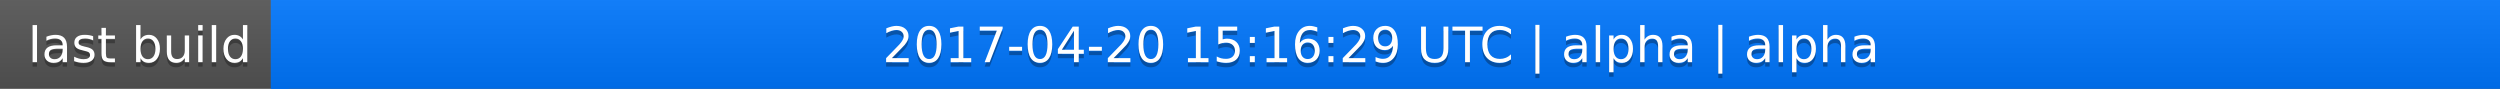
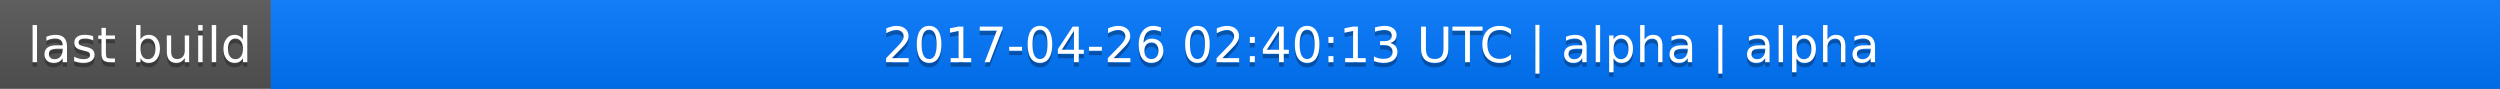
<svg xmlns="http://www.w3.org/2000/svg" width="563" height="20">
  <linearGradient id="a" x2="0" y2="100%">
    <stop offset="0" stop-color="#bbb" stop-opacity=".1" />
    <stop offset="1" stop-opacity=".1" />
  </linearGradient>
  <rect rx="0" width="563" height="20" fill="#555" />
  <rect rx="0" x="61" width="502" height="20" fill="#07f" />
  <path fill="#07f" d="M61 0h4v20h-4z" />
  <rect rx="0" width="563" height="20" fill="url(#a)" />
  <g fill="#fff" text-anchor="middle" font-family="DejaVu Sans,Verdana,Geneva,sans-serif" font-size="11">
    <text x="31.5" y="15" fill="#010101" fill-opacity=".3">last build</text>
    <text x="31.5" y="14">last build</text>
-     <text x="311" y="15" fill="#010101" fill-opacity=".3">2017-04-20 15:16:29 UTC | alpha | alpha</text>
-     <text x="311" y="14">2017-04-20 15:16:29 UTC | alpha | alpha</text>
+     <text x="311" y="15" fill="#010101" fill-opacity=".3">2017-04-26 02:40:13 UTC | alpha | alpha</text>
+     <text x="311" y="14">2017-04-26 02:40:13 UTC | alpha | alpha</text>
  </g>
</svg>
